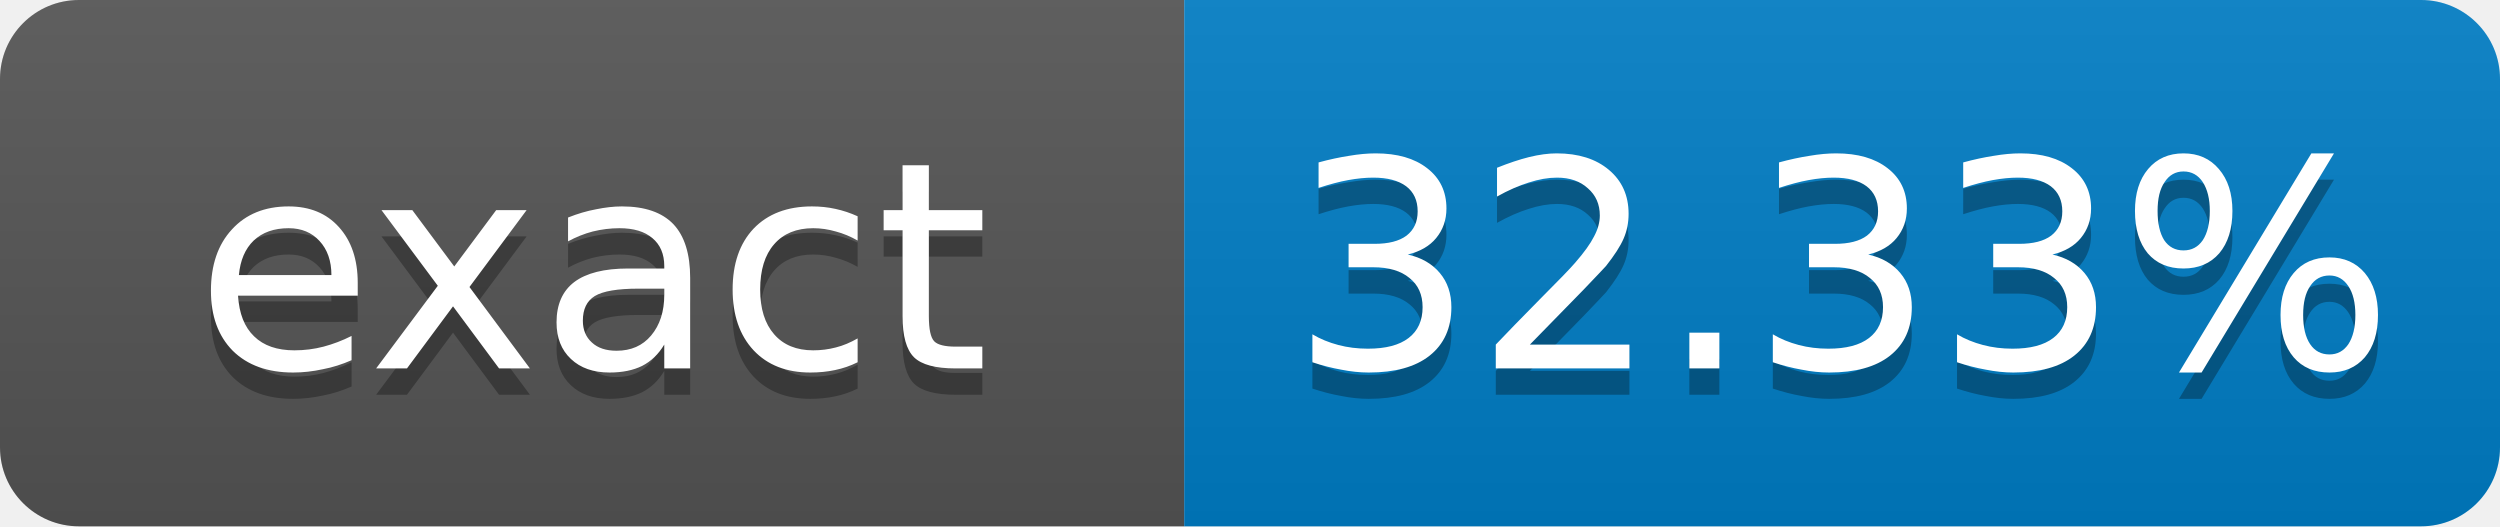
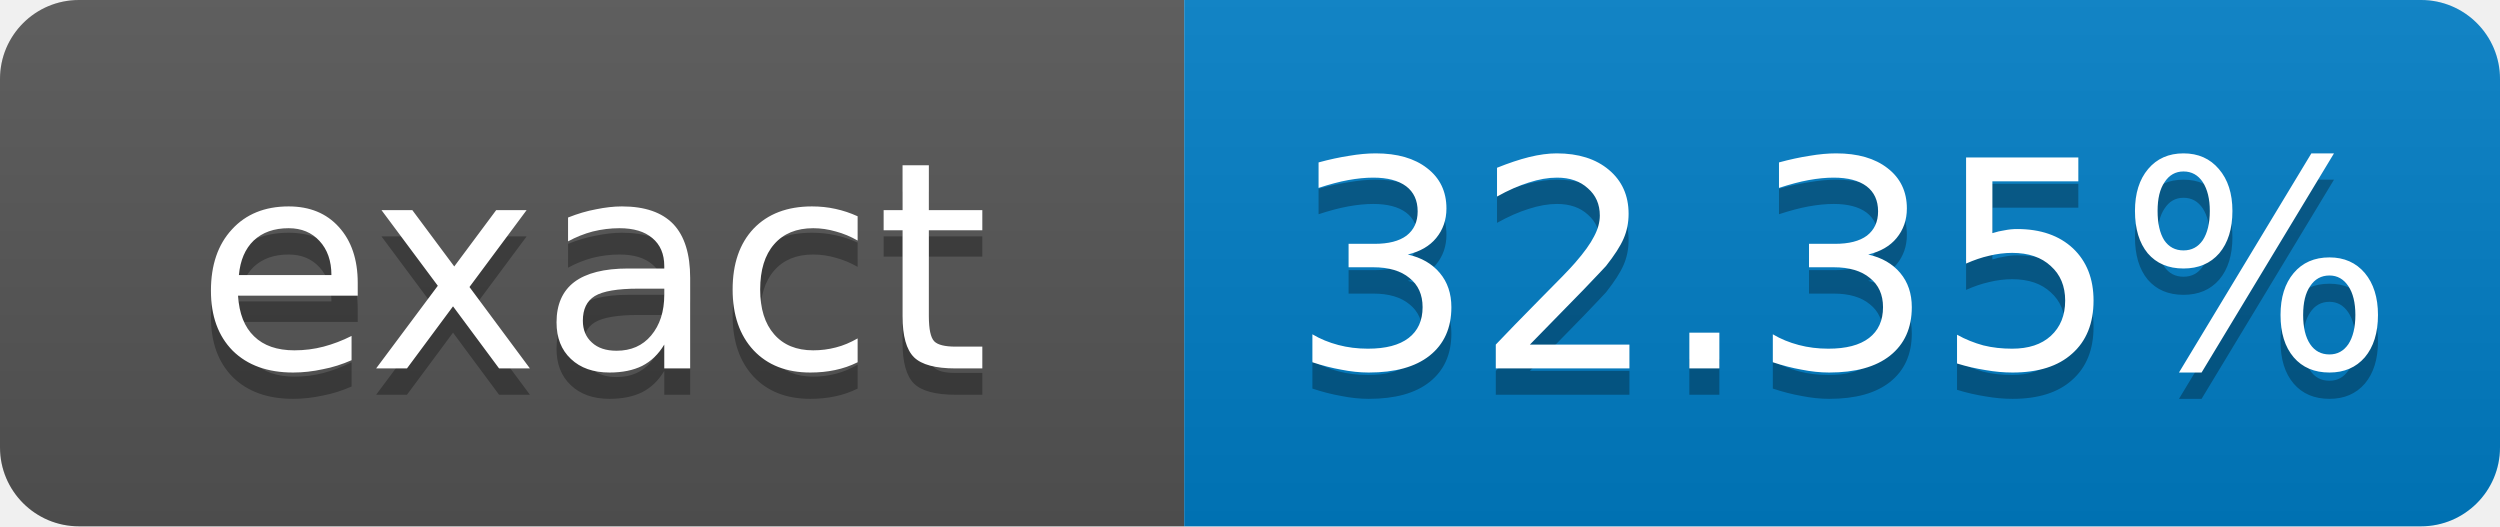
- <svg xmlns="http://www.w3.org/2000/svg" width="95" height="20" role="img" aria-label="exact: 32.33%">
+ <svg xmlns="http://www.w3.org/2000/svg" width="95" height="20" role="img" aria-label="exact: 32.35%">
  <linearGradient id="s" x2="0" y2="100%">
    <stop offset="0" stop-color="#bbb" stop-opacity=".1" />
    <stop offset="1" stop-opacity=".1" />
  </linearGradient>
  <clipPath id="r">
    <rect width="95" height="20" rx="3" fill="#fff" />
  </clipPath>
  <g clip-path="url(#r)">
    <rect width="45" height="20" fill="#555" />
    <rect x="45" width="50" height="20" fill="#007ec6" />
    <rect width="95" height="20" fill="url(#s)" />
  </g>
  <g fill="#fff" text-anchor="middle" font-family="Verdana,Geneva,DejaVu Sans,sans-serif" font-size="11">
    <text x="22.5" y="15" fill="#010101" fill-opacity=".3">exact</text>
    <text x="22.5" y="14">exact</text>
-     <text x="70" y="15" fill="#010101" fill-opacity=".3">32.33%</text>
-     <text x="70" y="14">32.33%</text>
+     <text x="70" y="15" fill="#010101" fill-opacity=".3">32.35%</text>
+     <text x="70" y="14">32.35%</text>
  </g>
</svg>
